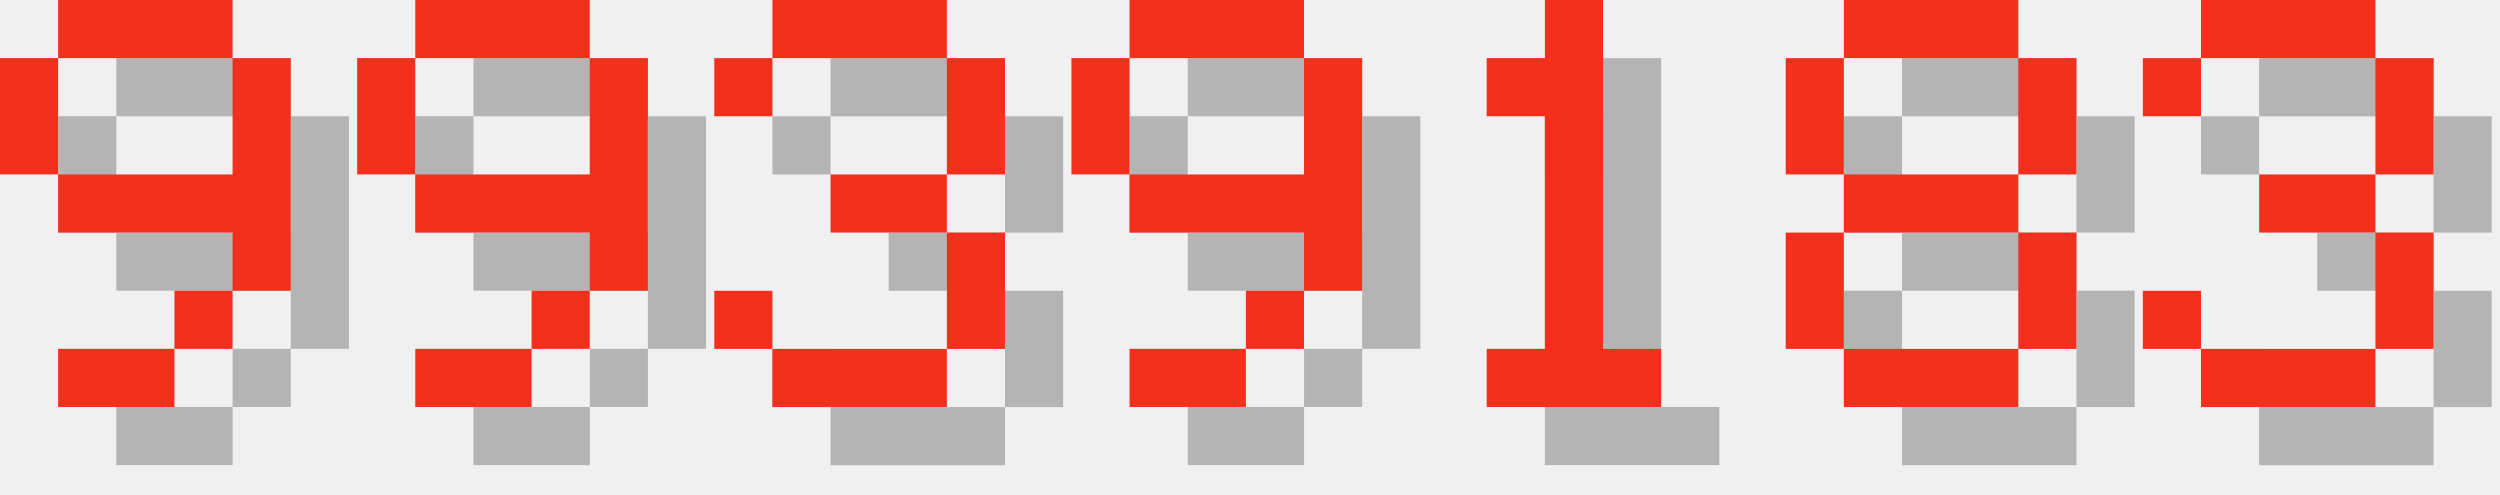
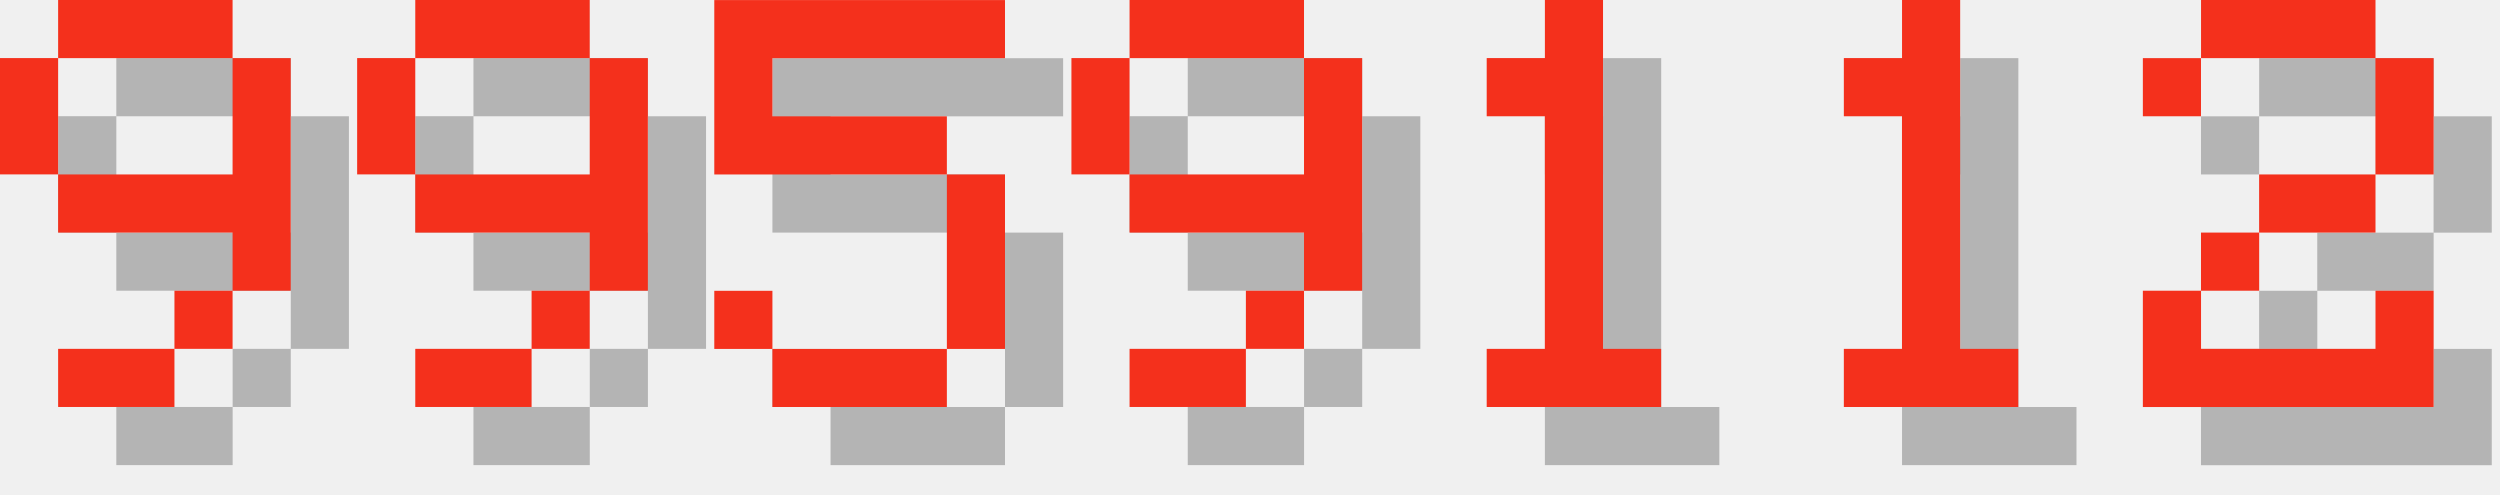
<svg xmlns="http://www.w3.org/2000/svg" version="1.1" width="182.0" height="36">
  <style>
        .text-foreground {
            fill: #F4301C;
        }
        .text-shadow {
            fill: #000000;
            fill-opacity: 0.25;
        }
    </style>
  <g class="digit" id="digit_9" transform="translate(0.0, 0), scale(4)">
    <path id="digit_9_shadow" class="text-shadow" d="m2.117 1.058v1.058h3.175v-1.058h-3.175zm3.175 1.058v2.117h-3.175v1.058h3.175v1.058h1.058v-4.233h-1.058zm0 4.233h-1.058v1.058h1.058v-1.058zm-1.058 1.058h-2.117v1.058h2.117v-1.058zm-2.117-3.175v-2.117h-1.058v2.117h1.058z" fill-opacity=".5" style="paint-order:stroke fill markers" />
    <path id="digit_9_fg" class="text-foreground" d="m1.058 0v1.058h3.175v-1.058h-3.175zm3.175 1.058v2.117h-3.175v1.058h3.175v1.058h1.058v-4.233h-1.058zm0 4.233h-1.058v1.058h1.058v-1.058zm-1.058 1.058h-2.117v1.058h2.117v-1.058zm-2.117-3.175v-2.117h-1.058v2.117h1.058z" fill="#fff" style="paint-order:stroke fill markers" />
  </g>
  <g class="digit" id="digit_9" transform="translate(26.0, 0), scale(4)">
    <path id="digit_9_shadow" class="text-shadow" d="m2.117 1.058v1.058h3.175v-1.058h-3.175zm3.175 1.058v2.117h-3.175v1.058h3.175v1.058h1.058v-4.233h-1.058zm0 4.233h-1.058v1.058h1.058v-1.058zm-1.058 1.058h-2.117v1.058h2.117v-1.058zm-2.117-3.175v-2.117h-1.058v2.117h1.058z" fill-opacity=".5" style="paint-order:stroke fill markers" />
    <path id="digit_9_fg" class="text-foreground" d="m1.058 0v1.058h3.175v-1.058h-3.175zm3.175 1.058v2.117h-3.175v1.058h3.175v1.058h1.058v-4.233h-1.058zm0 4.233h-1.058v1.058h1.058v-1.058zm-1.058 1.058h-2.117v1.058h2.117v-1.058zm-2.117-3.175v-2.117h-1.058v2.117h1.058z" fill="#fff" style="paint-order:stroke fill markers" />
  </g>
-   <g class="digit" id="digit_3" transform="translate(52.0, 0), scale(4)">
-     <path id="digit_3_shadow" class="text-shadow" d="m1.058 2.117v1.058h1.058v-1.058h3.175v2.117h-2.117v1.058h2.117v2.117h-3.175v-1.058h-1.058v1.058h1.058v1.058h3.175v-1.058h1.058v-2.117h-1.058v-1.058h1.058v-2.117h-1.058v-1.058h-3.175v1.058h-1.058z" fill-opacity=".5" style="paint-order:stroke fill markers" />
-     <path id="digit_3_fg" class="text-foreground" d="m0 1.058v1.058h1.058v-1.058h3.175v2.117h-2.117v1.058h2.117v2.117h-3.175v-1.058h-1.058v1.058h1.058v1.058h3.175v-1.058h1.058v-2.117h-1.058v-1.058h1.058v-2.117h-1.058v-1.058h-3.175v1.058h-1.058z" fill="#fff" style="paint-order:stroke fill markers" />
+   <g class="digit" id="digit_5" transform="translate(52.0, 0), scale(4)">
+     <path id="digit_5_shadow" class="text-shadow" d="m1.058 1.058v3.175h4.233v3.175h-3.175v-1.058h-1.058v1.058h1.058v1.058h3.175v-1.058h1.058v-3.175h-1.058v-1.058h-3.175v-1.058h4.233v-1.058h-5.292z" fill-opacity=".5" style="paint-order:stroke fill markers" />
+     <path id="digit_5_fg" class="text-foreground" d="m0 0v3.175h4.233v3.175h-3.175v-1.058h-1.058v1.058h1.058v1.058h3.175v-1.058h1.058v-3.175h-1.058v-1.058h-3.175v-1.058h4.233v-1.058h-5.292z" fill="#fff" style="paint-order:stroke fill markers" />
  </g>
  <g class="digit" id="digit_9" transform="translate(78.0, 0), scale(4)">
    <path id="digit_9_shadow" class="text-shadow" d="m2.117 1.058v1.058h3.175v-1.058h-3.175zm3.175 1.058v2.117h-3.175v1.058h3.175v1.058h1.058v-4.233h-1.058zm0 4.233h-1.058v1.058h1.058v-1.058zm-1.058 1.058h-2.117v1.058h2.117v-1.058zm-2.117-3.175v-2.117h-1.058v2.117h1.058z" fill-opacity=".5" style="paint-order:stroke fill markers" />
    <path id="digit_9_fg" class="text-foreground" d="m1.058 0v1.058h3.175v-1.058h-3.175zm3.175 1.058v2.117h-3.175v1.058h3.175v1.058h1.058v-4.233h-1.058zm0 4.233h-1.058v1.058h1.058v-1.058zm-1.058 1.058h-2.117v1.058h2.117v-1.058zm-2.117-3.175v-2.117h-1.058v2.117h1.058z" fill="#fff" style="paint-order:stroke fill markers" />
  </g>
  <g class="digit" id="digit_1" transform="translate(104.0, 0), scale(4)">
    <path id="digit_1_shadow" class="text-shadow" d="m2.117 2.117v1.058h1.058v4.233h-1.058v1.058h3.175v-1.058h-1.058v-6.35h-1.058v1.058h-1.058z" fill-opacity=".5" style="paint-order:stroke fill markers" />
    <path id="digit_1_fg" class="text-foreground" d="m1.058 1.058v1.058h1.058v4.233h-1.058v1.058h3.175v-1.058h-1.058v-6.35h-1.058v1.058h-1.058z" fill="#fff" style="paint-order:stroke fill markers" />
  </g>
-   <g class="digit" id="digit_8" transform="translate(130.0, 0), scale(4)">
-     <path id="digit_8_shadow" class="text-shadow" d="m2.117 1.058v1.058h3.175v-1.058h-3.175zm3.175 1.058v2.117h1.058v-2.117h-1.058zm0 2.117h-3.175v1.058h3.175v-1.058zm0 1.058v2.117h1.058v-2.117h-1.058zm0 2.117h-3.175v1.058h3.175v-1.058zm-3.175 0v-2.117h-1.058v2.117h1.058zm0-3.175v-2.117h-1.058v2.117h1.058z" fill-opacity=".5" style="paint-order:stroke fill markers" />
-     <path id="digit_8_fg" class="text-foreground" d="m1.058 0v1.058h3.175v-1.058h-3.175zm3.175 1.058v2.117h1.058v-2.117h-1.058zm0 2.117h-3.175v1.058h3.175v-1.058zm0 1.058v2.117h1.058v-2.117h-1.058zm0 2.117h-3.175v1.058h3.175v-1.058zm-3.175 0v-2.117h-1.058v2.117h1.058zm0-3.175v-2.117h-1.058v2.117h1.058z" fill="#fff" style="paint-order:stroke fill markers" />
+   <g class="digit" id="digit_1" transform="translate(130.0, 0), scale(4)">
+     <path id="digit_1_shadow" class="text-shadow" d="m2.117 2.117v1.058h1.058v4.233h-1.058v1.058h3.175v-1.058h-1.058v-6.35h-1.058v1.058h-1.058z" fill-opacity=".5" style="paint-order:stroke fill markers" />
+     <path id="digit_1_fg" class="text-foreground" d="m1.058 1.058v1.058h1.058v4.233h-1.058v1.058h3.175v-1.058h-1.058v-6.35h-1.058v1.058h-1.058z" fill="#fff" style="paint-order:stroke fill markers" />
  </g>
-   <g class="digit" id="digit_3" transform="translate(156.0, 0), scale(4)">
-     <path id="digit_3_shadow" class="text-shadow" d="m1.058 2.117v1.058h1.058v-1.058h3.175v2.117h-2.117v1.058h2.117v2.117h-3.175v-1.058h-1.058v1.058h1.058v1.058h3.175v-1.058h1.058v-2.117h-1.058v-1.058h1.058v-2.117h-1.058v-1.058h-3.175v1.058h-1.058z" fill-opacity=".5" style="paint-order:stroke fill markers" />
-     <path id="digit_3_fg" class="text-foreground" d="m0 1.058v1.058h1.058v-1.058h3.175v2.117h-2.117v1.058h2.117v2.117h-3.175v-1.058h-1.058v1.058h1.058v1.058h3.175v-1.058h1.058v-2.117h-1.058v-1.058h1.058v-2.117h-1.058v-1.058h-3.175v1.058h-1.058z" fill="#fff" style="paint-order:stroke fill markers" />
+   <g class="digit" id="digit_2" transform="translate(156.0, 0), scale(4)">
+     <path id="digit_2_shadow" class="text-shadow" d="m1.058 2.117v1.058h1.058v-1.058h3.175v2.117h-2.117v1.058h-1.058v1.058h-1.058v2.117h5.292v-2.117h-1.058v1.058h-3.175v-1.058h1.058v-1.058h2.117v-1.058h1.058v-2.117h-1.058v-1.058h-3.175v1.058h-1.058z" fill-opacity=".5" style="paint-order:stroke fill markers" />
+     <path id="digit_2_fg" class="text-foreground" d="m0 1.058v1.058h1.058v-1.058h3.175v2.117h-2.117v1.058h-1.058v1.058h-1.058v2.117h5.292v-2.117h-1.058v1.058h-3.175v-1.058h1.058v-1.058h2.117v-1.058h1.058v-2.117h-1.058v-1.058h-3.175v1.058h-1.058z" fill="#fff" style="paint-order:stroke fill markers" />
  </g>
</svg>
